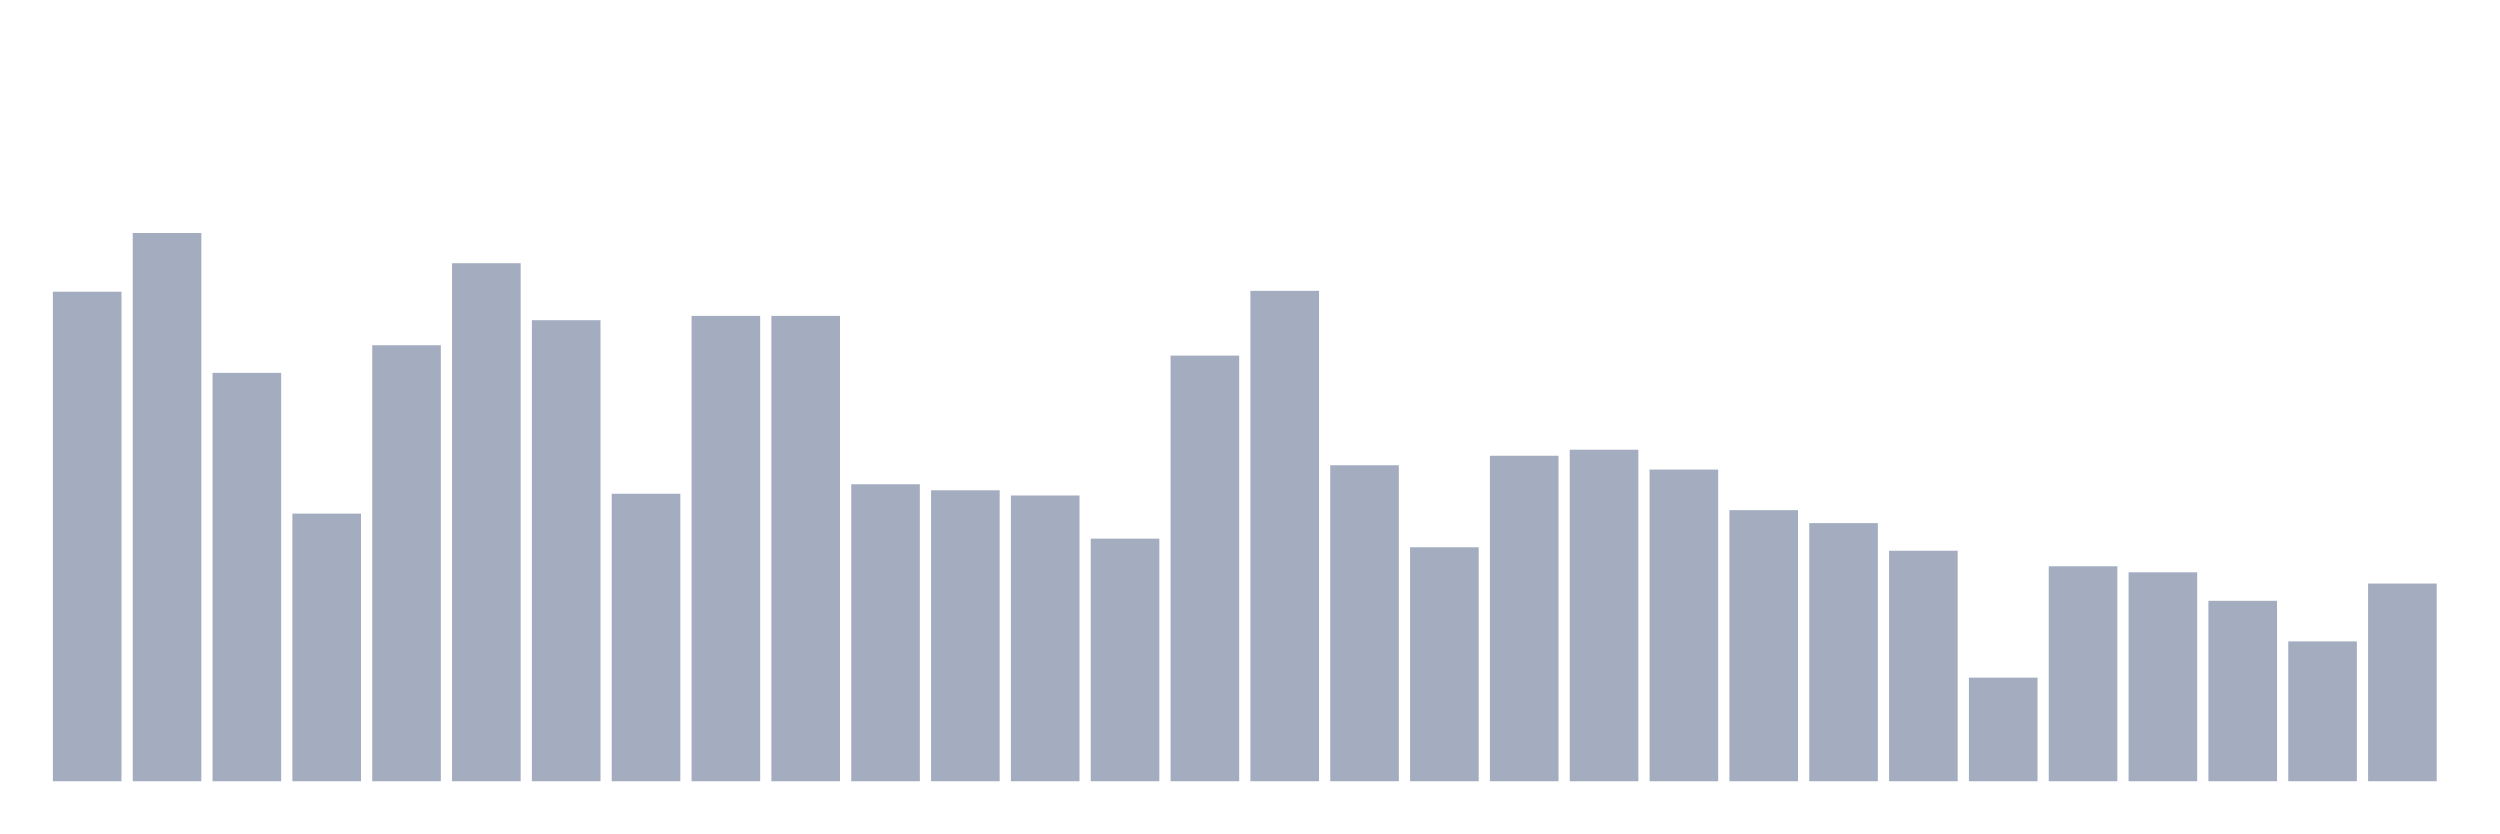
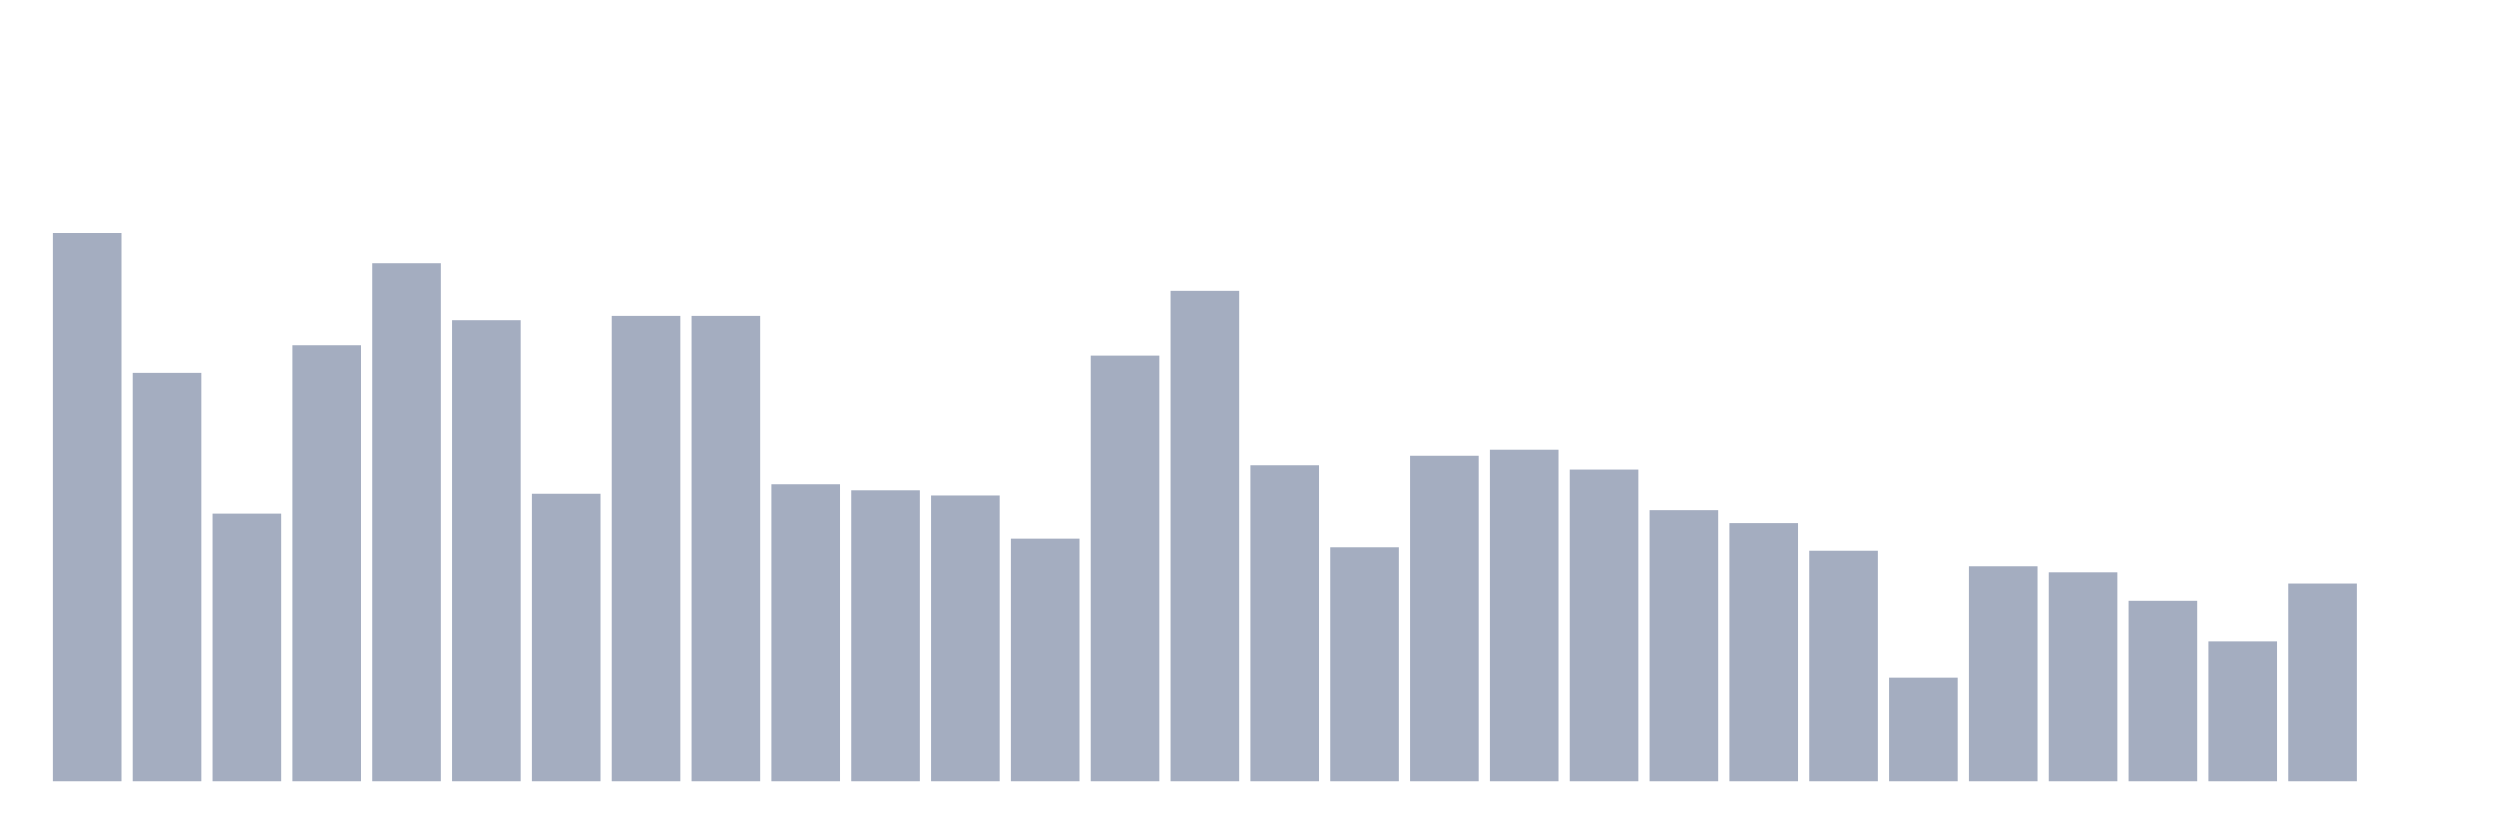
<svg xmlns="http://www.w3.org/2000/svg" viewBox="0 0 480 160">
  <g transform="translate(10,10)">
-     <rect class="bar" x="0.153" width="13.175" y="46.009" height="93.991" fill="rgb(164,173,192)" />
-     <rect class="bar" x="15.482" width="13.175" y="34.737" height="105.263" fill="rgb(164,173,192)" />
-     <rect class="bar" x="30.81" width="13.175" y="61.591" height="78.409" fill="rgb(164,173,192)" />
-     <rect class="bar" x="46.138" width="13.175" y="88.612" height="51.388" fill="rgb(164,173,192)" />
-     <rect class="bar" x="61.466" width="13.175" y="56.287" height="83.713" fill="rgb(164,173,192)" />
-     <rect class="bar" x="76.794" width="13.175" y="40.539" height="99.461" fill="rgb(164,173,192)" />
-     <rect class="bar" x="92.123" width="13.175" y="51.479" height="88.521" fill="rgb(164,173,192)" />
-     <rect class="bar" x="107.451" width="13.175" y="84.799" height="55.201" fill="rgb(164,173,192)" />
+     <rect class="bar" x="0.153" width="13.175" y="34.737" height="105.263" fill="rgb(164,173,192)" />
+     <rect class="bar" x="15.482" width="13.175" y="61.591" height="78.409" fill="rgb(164,173,192)" />
+     <rect class="bar" x="30.81" width="13.175" y="88.612" height="51.388" fill="rgb(164,173,192)" />
+     <rect class="bar" x="46.138" width="13.175" y="56.287" height="83.713" fill="rgb(164,173,192)" />
+     <rect class="bar" x="61.466" width="13.175" y="40.539" height="99.461" fill="rgb(164,173,192)" />
+     <rect class="bar" x="76.794" width="13.175" y="51.479" height="88.521" fill="rgb(164,173,192)" />
+     <rect class="bar" x="92.123" width="13.175" y="84.799" height="55.201" fill="rgb(164,173,192)" />
+     <rect class="bar" x="107.451" width="13.175" y="50.651" height="89.349" fill="rgb(164,173,192)" />
    <rect class="bar" x="122.779" width="13.175" y="50.651" height="89.349" fill="rgb(164,173,192)" />
-     <rect class="bar" x="138.107" width="13.175" y="50.651" height="89.349" fill="rgb(164,173,192)" />
-     <rect class="bar" x="153.436" width="13.175" y="82.976" height="57.024" fill="rgb(164,173,192)" />
-     <rect class="bar" x="168.764" width="13.175" y="84.136" height="55.864" fill="rgb(164,173,192)" />
-     <rect class="bar" x="184.092" width="13.175" y="85.131" height="54.869" fill="rgb(164,173,192)" />
-     <rect class="bar" x="199.42" width="13.175" y="93.419" height="46.581" fill="rgb(164,173,192)" />
-     <rect class="bar" x="214.748" width="13.175" y="58.276" height="81.724" fill="rgb(164,173,192)" />
-     <rect class="bar" x="230.077" width="13.175" y="45.843" height="94.157" fill="rgb(164,173,192)" />
-     <rect class="bar" x="245.405" width="13.175" y="79.329" height="60.671" fill="rgb(164,173,192)" />
-     <rect class="bar" x="260.733" width="13.175" y="95.077" height="44.923" fill="rgb(164,173,192)" />
-     <rect class="bar" x="276.061" width="13.175" y="77.505" height="62.495" fill="rgb(164,173,192)" />
-     <rect class="bar" x="291.39" width="13.175" y="76.345" height="63.655" fill="rgb(164,173,192)" />
-     <rect class="bar" x="306.718" width="13.175" y="80.157" height="59.843" fill="rgb(164,173,192)" />
-     <rect class="bar" x="322.046" width="13.175" y="87.949" height="52.051" fill="rgb(164,173,192)" />
-     <rect class="bar" x="337.374" width="13.175" y="90.435" height="49.565" fill="rgb(164,173,192)" />
-     <rect class="bar" x="352.702" width="13.175" y="95.74" height="44.26" fill="rgb(164,173,192)" />
-     <rect class="bar" x="368.031" width="13.175" y="120.108" height="19.892" fill="rgb(164,173,192)" />
-     <rect class="bar" x="383.359" width="13.175" y="98.724" height="41.276" fill="rgb(164,173,192)" />
-     <rect class="bar" x="398.687" width="13.175" y="99.884" height="40.116" fill="rgb(164,173,192)" />
-     <rect class="bar" x="414.015" width="13.175" y="105.354" height="34.646" fill="rgb(164,173,192)" />
-     <rect class="bar" x="429.344" width="13.175" y="113.145" height="26.855" fill="rgb(164,173,192)" />
-     <rect class="bar" x="444.672" width="13.175" y="102.039" height="37.961" fill="rgb(164,173,192)" />
+     <rect class="bar" x="138.107" width="13.175" y="82.976" height="57.024" fill="rgb(164,173,192)" />
+     <rect class="bar" x="153.436" width="13.175" y="84.136" height="55.864" fill="rgb(164,173,192)" />
+     <rect class="bar" x="168.764" width="13.175" y="85.131" height="54.869" fill="rgb(164,173,192)" />
+     <rect class="bar" x="184.092" width="13.175" y="93.419" height="46.581" fill="rgb(164,173,192)" />
+     <rect class="bar" x="199.42" width="13.175" y="58.276" height="81.724" fill="rgb(164,173,192)" />
+     <rect class="bar" x="214.748" width="13.175" y="45.843" height="94.157" fill="rgb(164,173,192)" />
+     <rect class="bar" x="230.077" width="13.175" y="79.329" height="60.671" fill="rgb(164,173,192)" />
+     <rect class="bar" x="245.405" width="13.175" y="95.077" height="44.923" fill="rgb(164,173,192)" />
+     <rect class="bar" x="260.733" width="13.175" y="77.505" height="62.495" fill="rgb(164,173,192)" />
+     <rect class="bar" x="276.061" width="13.175" y="76.345" height="63.655" fill="rgb(164,173,192)" />
+     <rect class="bar" x="291.39" width="13.175" y="80.157" height="59.843" fill="rgb(164,173,192)" />
+     <rect class="bar" x="306.718" width="13.175" y="87.949" height="52.051" fill="rgb(164,173,192)" />
+     <rect class="bar" x="322.046" width="13.175" y="90.435" height="49.565" fill="rgb(164,173,192)" />
+     <rect class="bar" x="337.374" width="13.175" y="95.74" height="44.26" fill="rgb(164,173,192)" />
+     <rect class="bar" x="352.702" width="13.175" y="120.108" height="19.892" fill="rgb(164,173,192)" />
+     <rect class="bar" x="368.031" width="13.175" y="98.724" height="41.276" fill="rgb(164,173,192)" />
+     <rect class="bar" x="383.359" width="13.175" y="99.884" height="40.116" fill="rgb(164,173,192)" />
+     <rect class="bar" x="398.687" width="13.175" y="105.354" height="34.646" fill="rgb(164,173,192)" />
+     <rect class="bar" x="414.015" width="13.175" y="113.145" height="26.855" fill="rgb(164,173,192)" />
+     <rect class="bar" x="429.344" width="13.175" y="102.039" height="37.961" fill="rgb(164,173,192)" />
+     <rect class="bar" x="444.672" width="13.175" y="140" height="0" fill="rgb(164,173,192)" />
  </g>
</svg>
